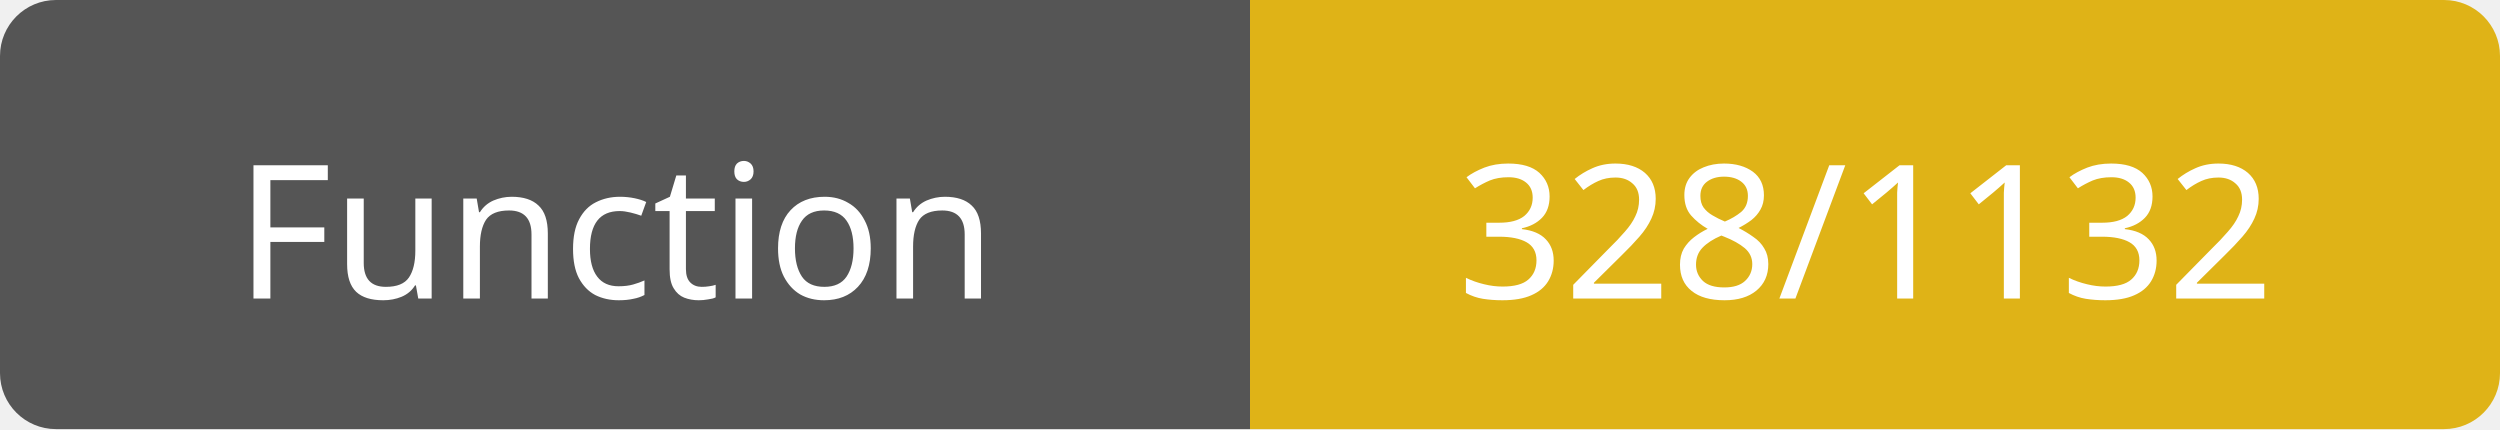
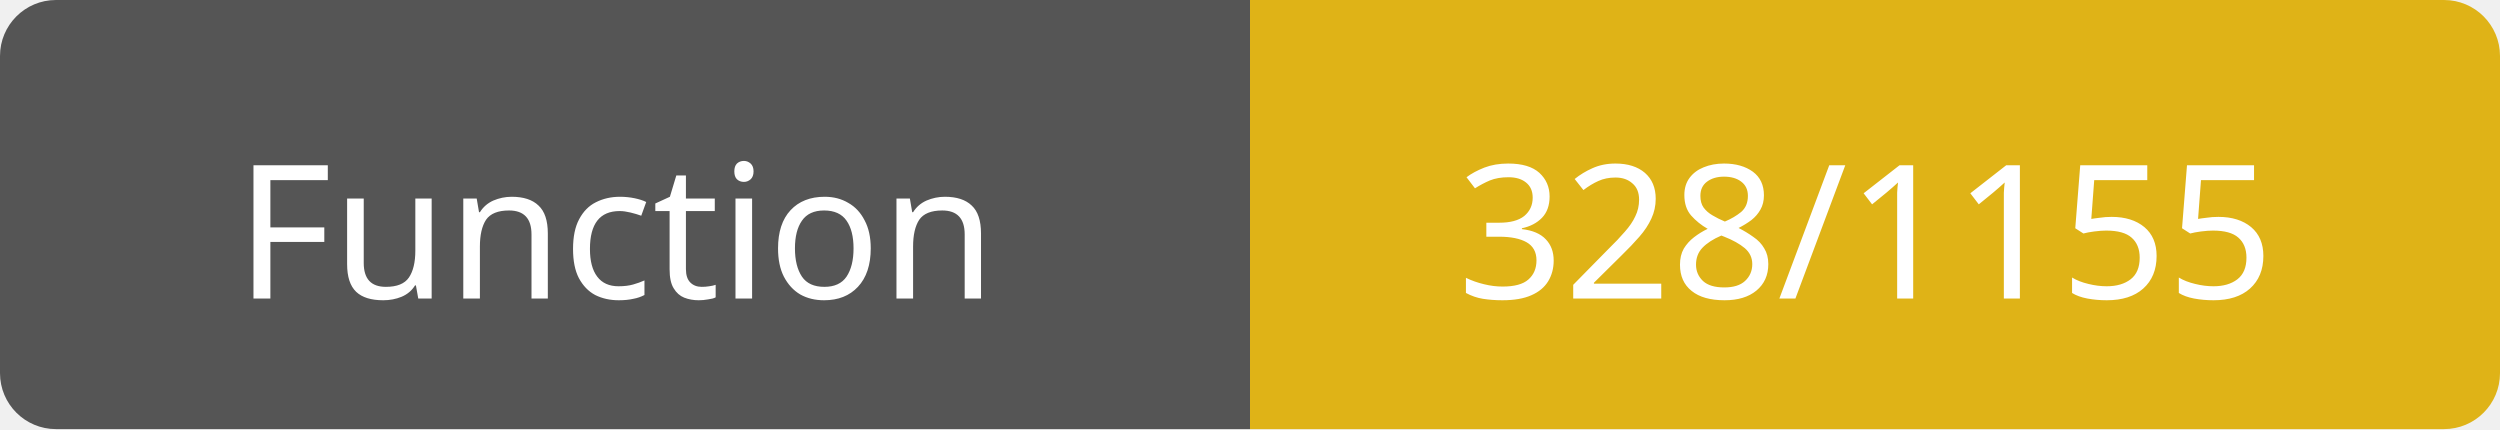
<svg xmlns="http://www.w3.org/2000/svg" width="134" height="23">
  <path d="M3,0 h61 h3 v23 h-3 h-61 a3,3 0 0 1 -3,-3 v-17 a3,3 0 0 1 3,-3 z" fill="#555" />
  <path d="M70,0 h61 a3,3 0 0 1 3,3 v17 a3,3 0 0 1 -3,3 h-61 h-3 v-23 h3 z" fill="#dfb317" />
  <text x="33" y="16" fill="#fff" font-family="Verdana" font-size="10" text-anchor="middle">Function</text>
-   <text x="100" y="16" fill="#fff" font-family="Verdana" font-size="10" text-anchor="middle">328/1132</text>
+   <text x="100" y="16" fill="#fff" font-family="Verdana" font-size="10" text-anchor="middle">328/1155</text>
</svg>
